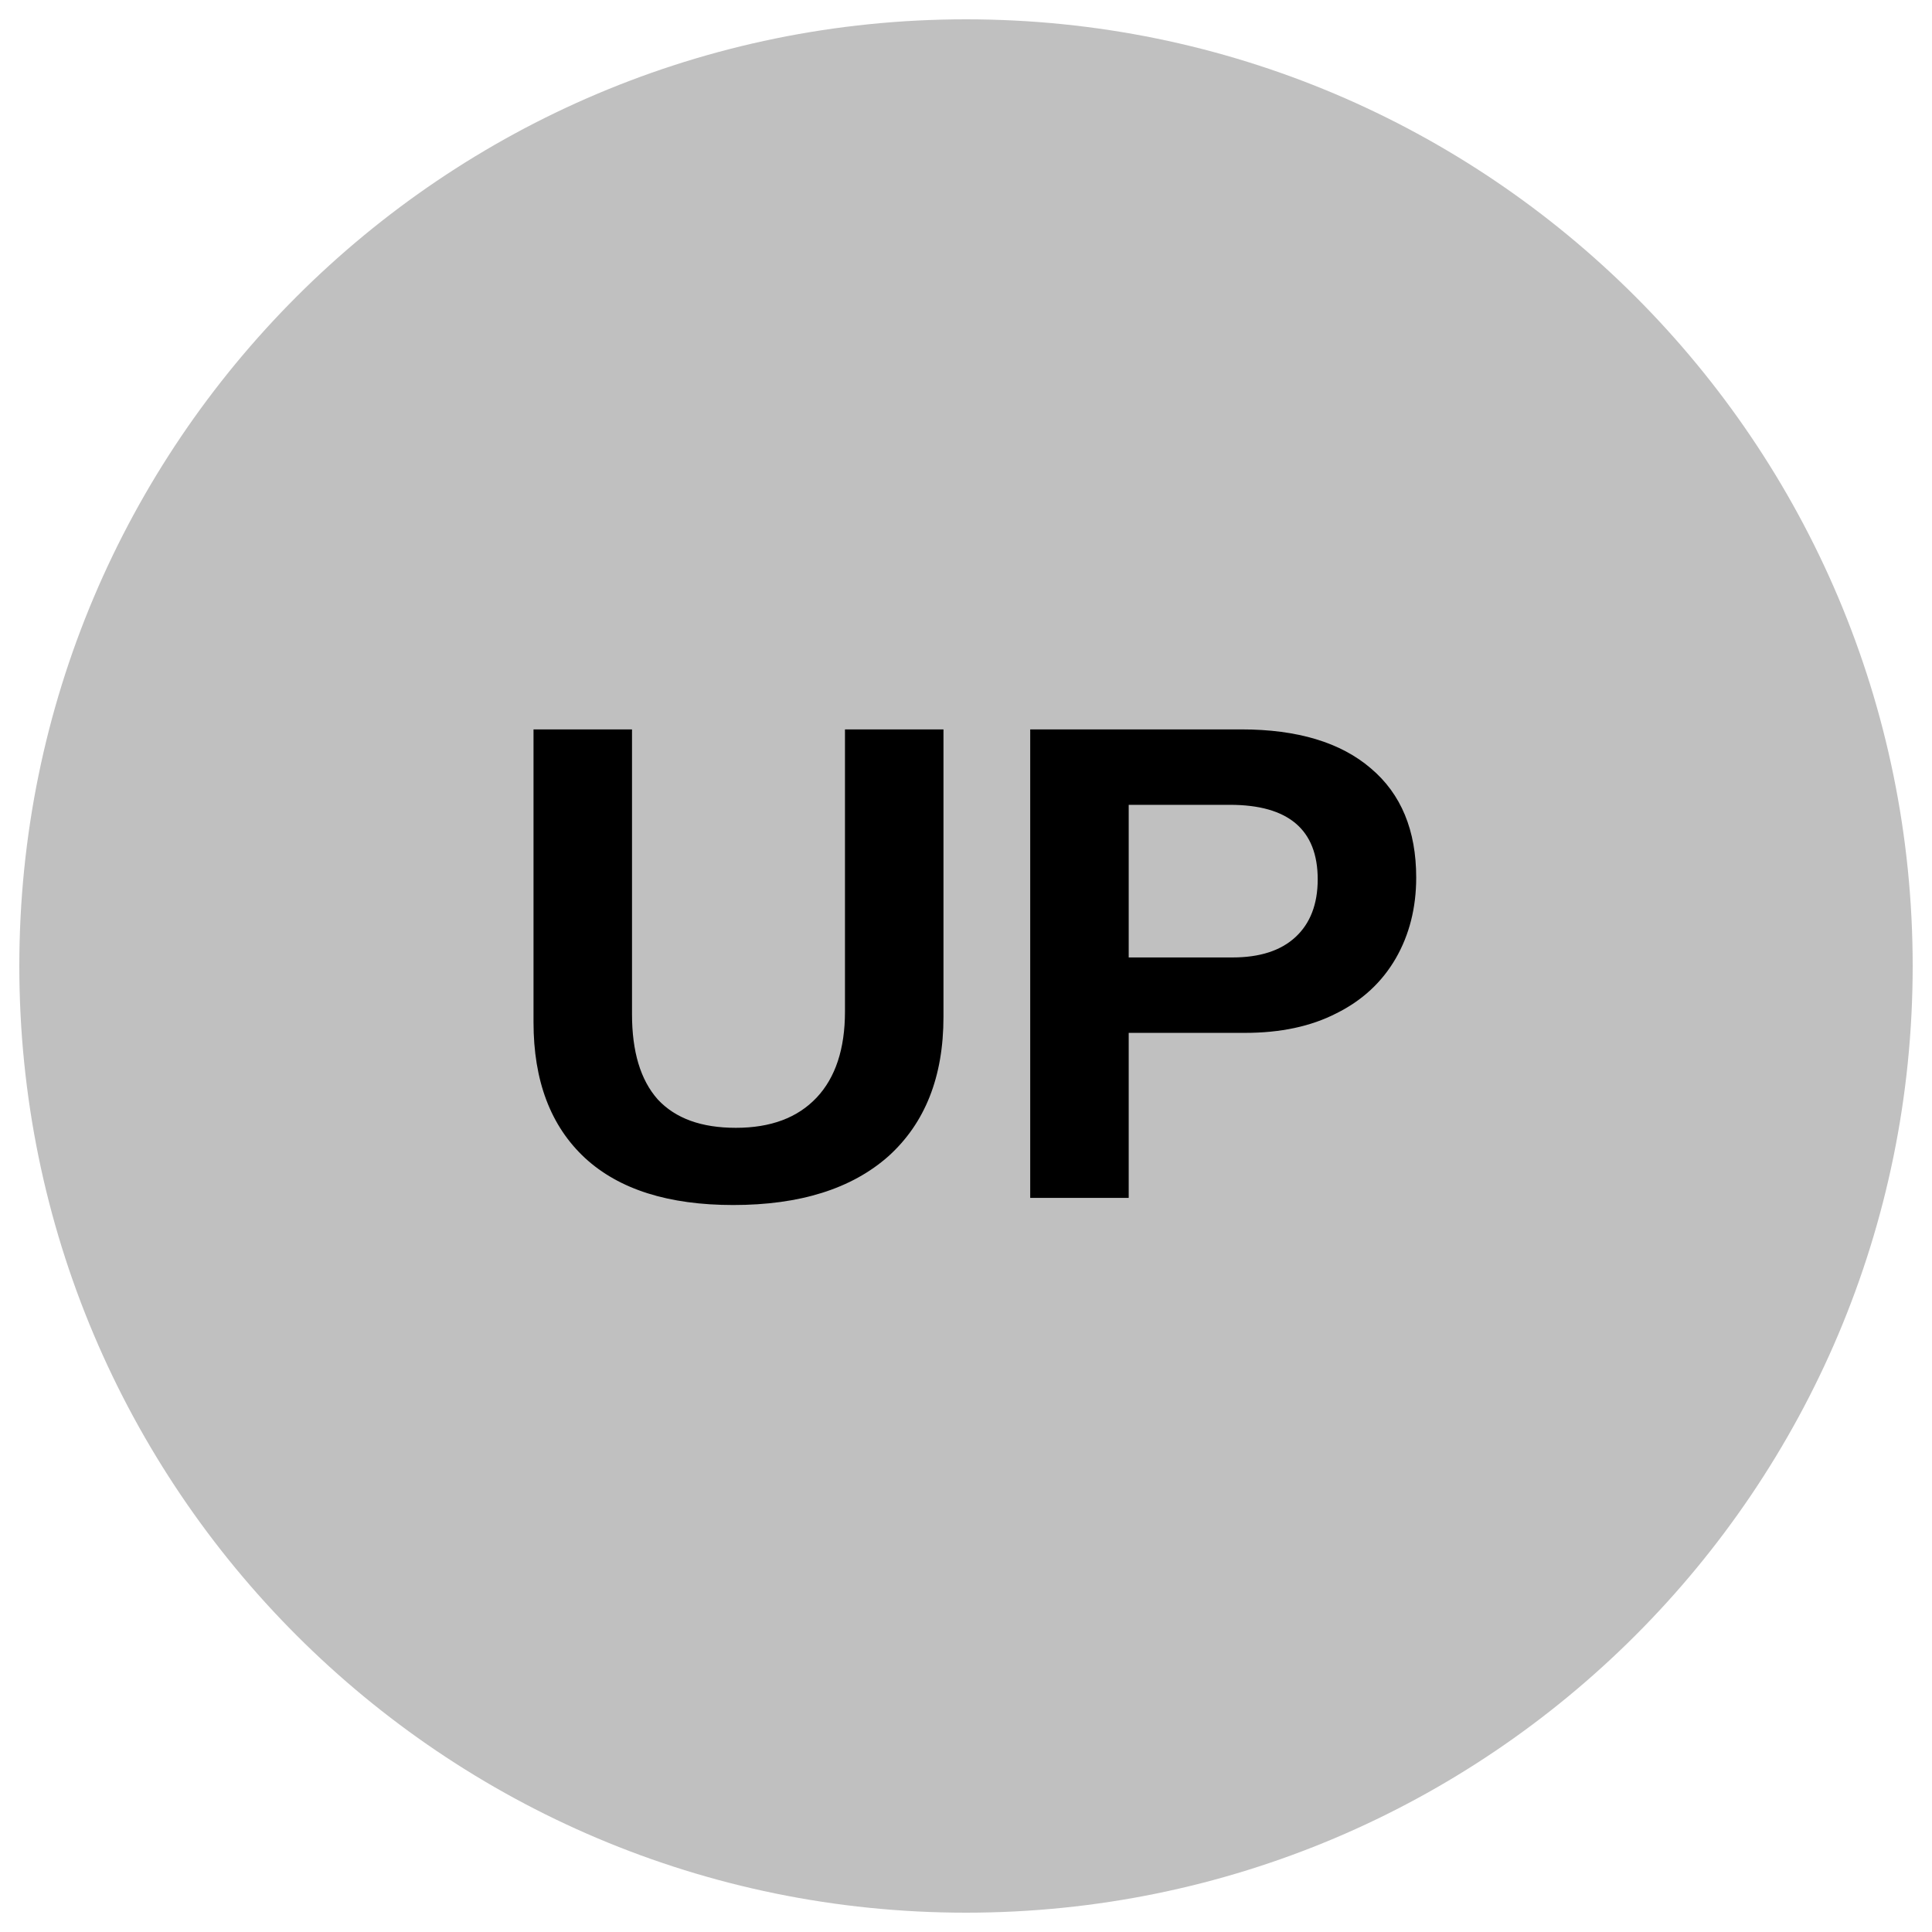
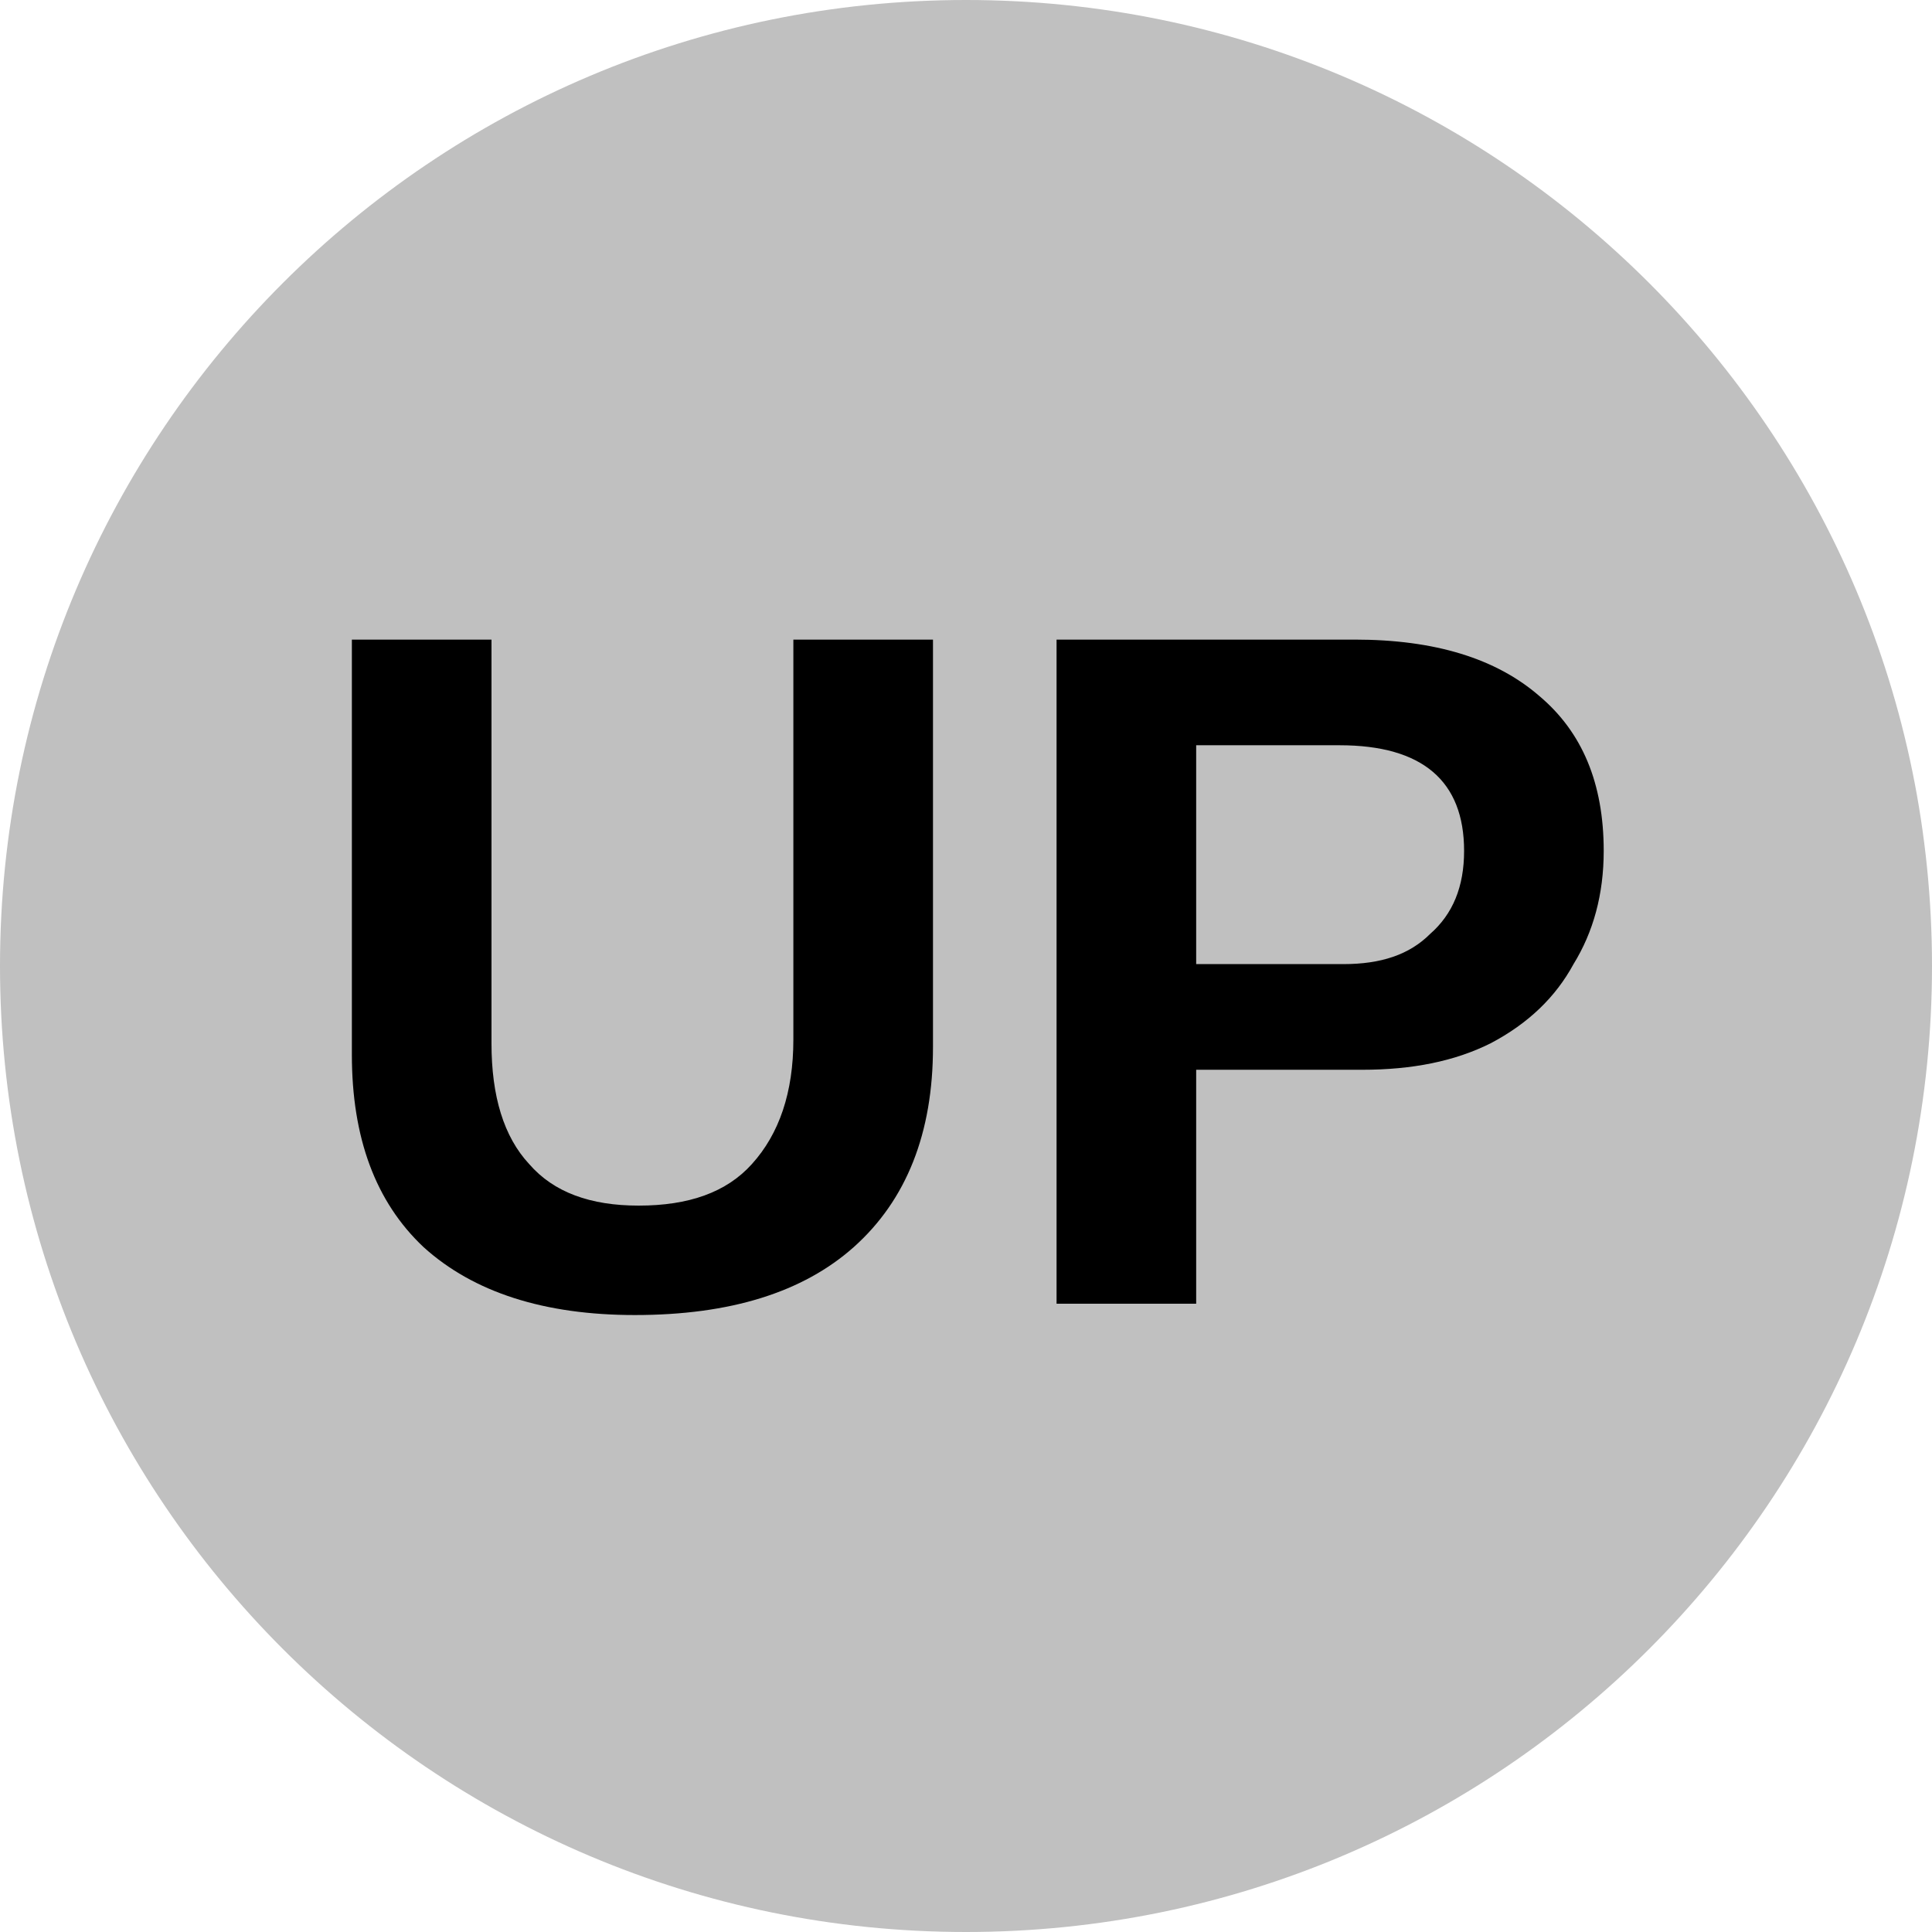
- <svg xmlns="http://www.w3.org/2000/svg" viewBox="0 0 34.02 34.02">
-   <circle cx="50%" cy="50%" r="49%" fill="#c0c0c0" />
-   <text x="50%" y="62%" text-anchor="middle" font-weight="700" font-size="12" font-family="Arial" fill="#000">UP</text>
+ <svg xmlns="http://www.w3.org/2000/svg" viewBox="0 0 8 8">
+   <circle cx="4" cy="4" r="4" fill="#c0c0c0" />
+   <text x="4" y="5.4" text-anchor="middle" font-weight="700" font-size="4" font-family="Arial">UP</text>
</svg>
